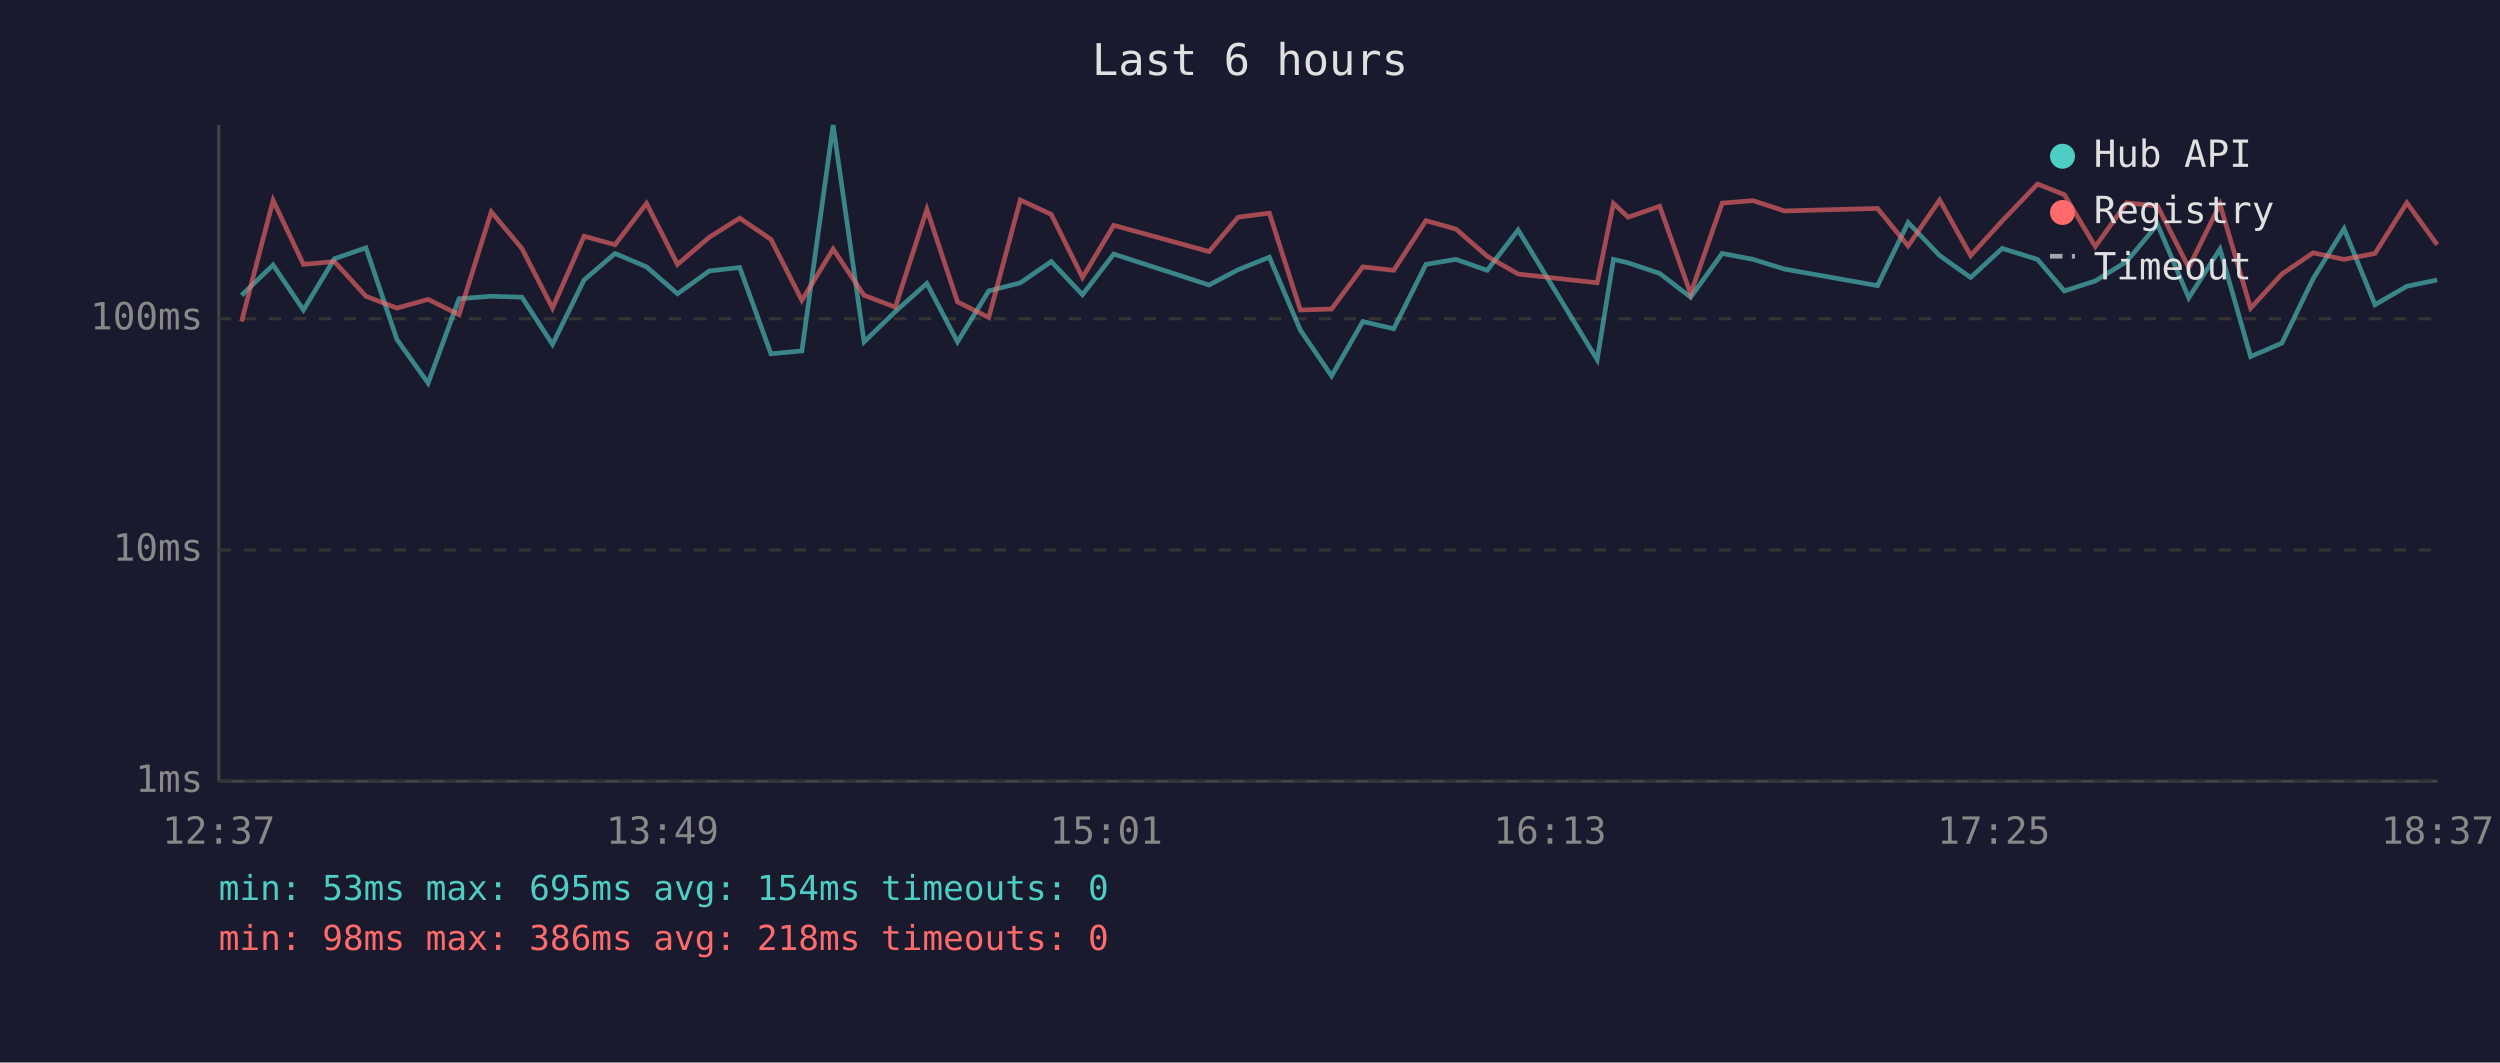
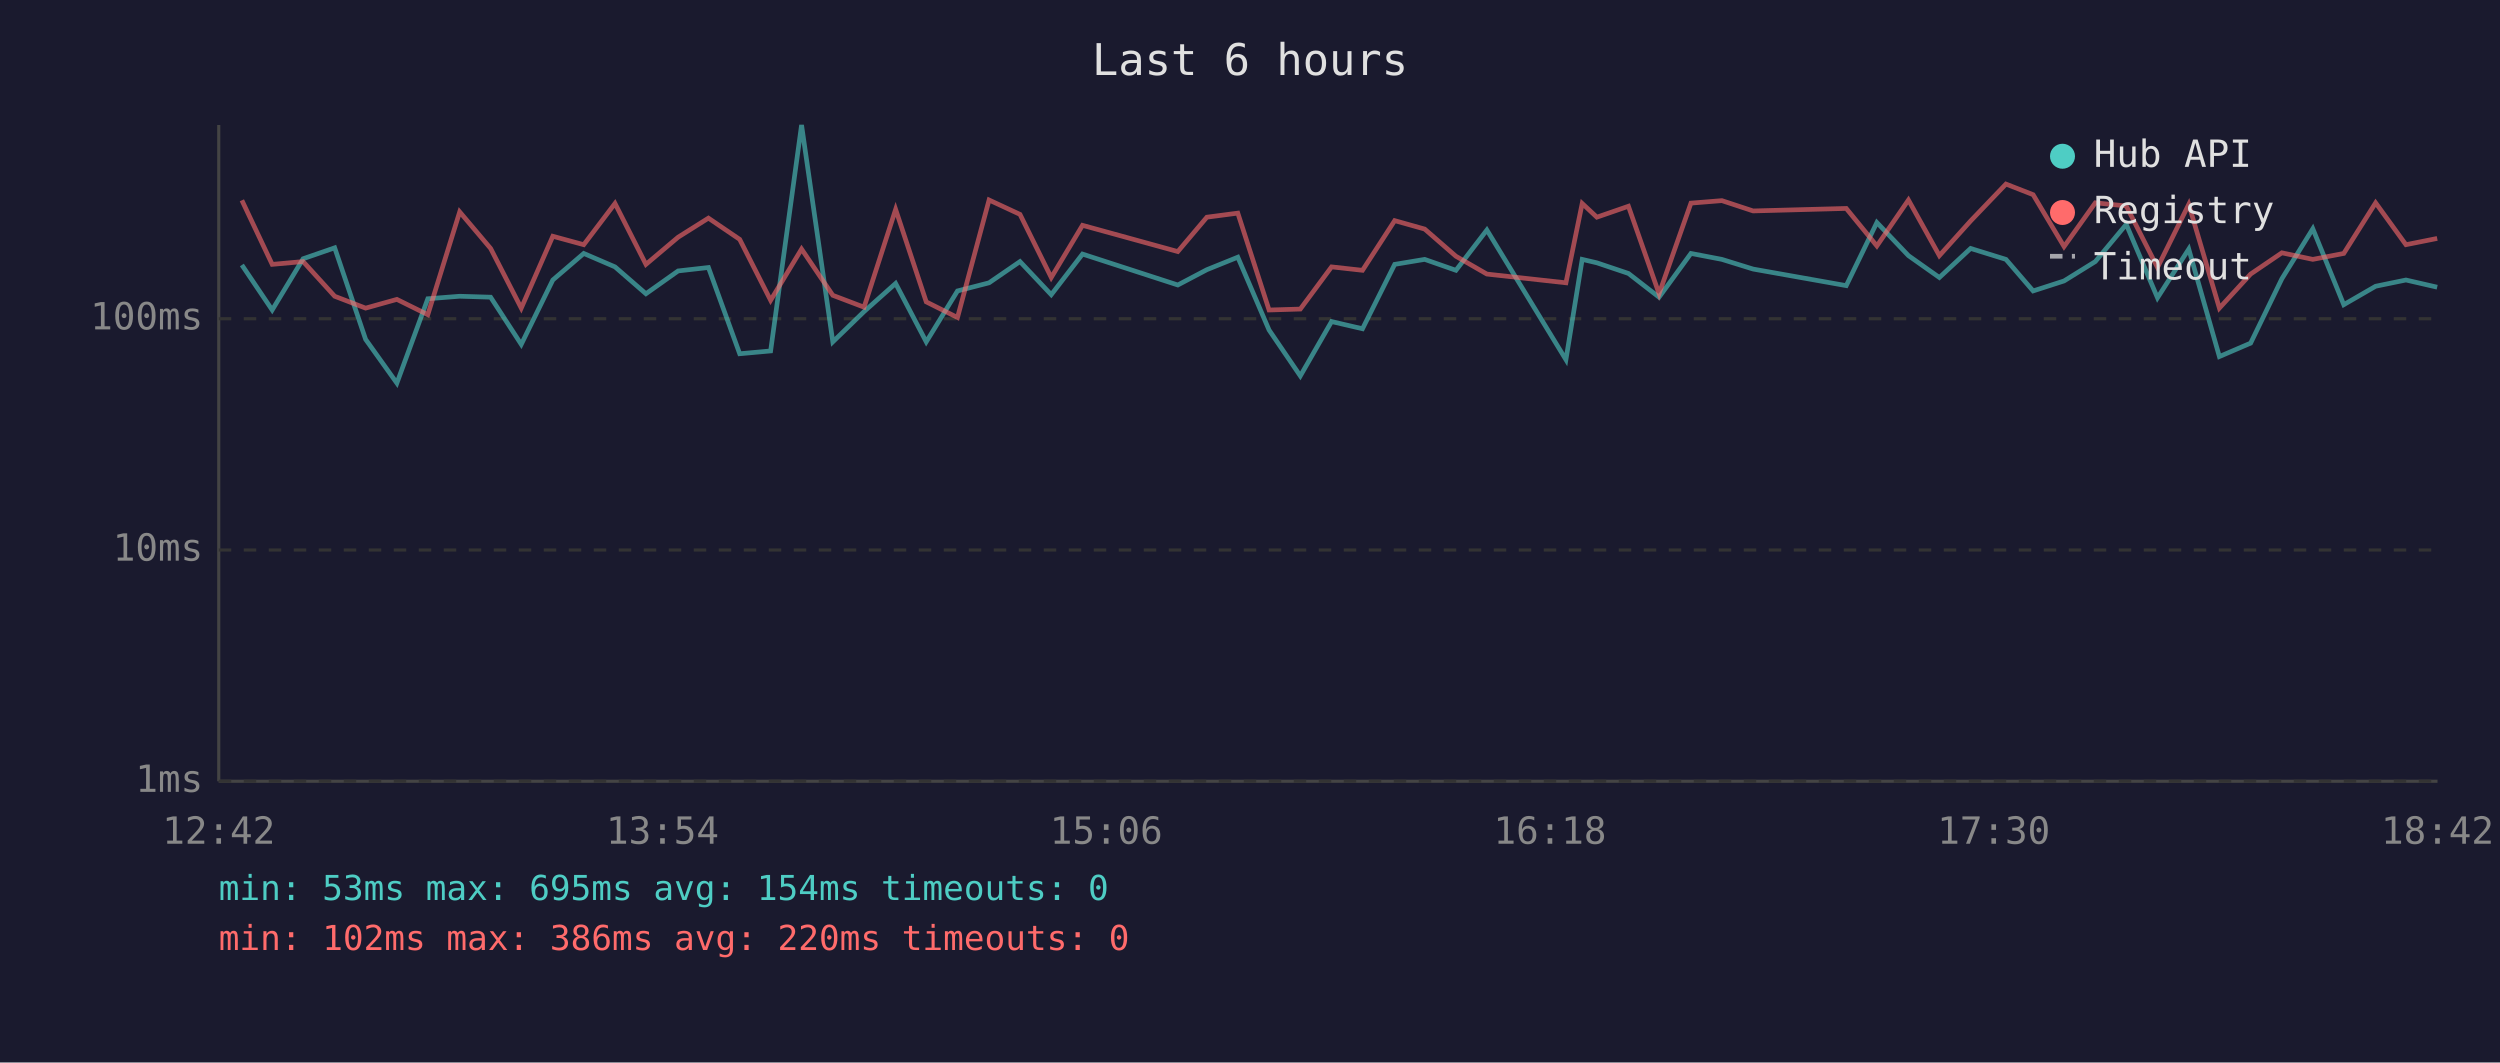
<svg xmlns="http://www.w3.org/2000/svg" viewBox="0 0 800 340" font-family="monospace" font-size="12">
  <rect width="800" height="340" fill="#1a1a2e" />
  <text x="400" y="24" fill="#e0e0e0" font-size="14" text-anchor="middle">Last 6 hours</text>
  <line x1="70" y1="40" x2="70" y2="250" stroke="#444" stroke-width="1" />
  <line x1="70" y1="250" x2="780" y2="250" stroke="#444" stroke-width="1" />
  <line x1="70" y1="250" x2="780" y2="250" stroke="#333" stroke-width="1" stroke-dasharray="4" />
  <text x="65" y="250" fill="#888" text-anchor="end" dominant-baseline="middle">1ms</text>
  <line x1="70" y1="176" x2="780" y2="176" stroke="#333" stroke-width="1" stroke-dasharray="4" />
  <text x="65" y="176" fill="#888" text-anchor="end" dominant-baseline="middle">10ms</text>
  <line x1="70" y1="102" x2="780" y2="102" stroke="#333" stroke-width="1" stroke-dasharray="4" />
  <text x="65" y="102" fill="#888" text-anchor="end" dominant-baseline="middle">100ms</text>
-   <text x="70" y="270" fill="#888" text-anchor="middle">12:37</text>
-   <text x="212" y="270" fill="#888" text-anchor="middle">13:49</text>
-   <text x="354" y="270" fill="#888" text-anchor="middle">15:01</text>
-   <text x="496" y="270" fill="#888" text-anchor="middle">16:13</text>
-   <text x="638" y="270" fill="#888" text-anchor="middle">17:25</text>
-   <text x="780" y="270" fill="#888" text-anchor="middle">18:37</text>
-   <polyline points="77.3,94.5 87.4,84.8 97.1,99.2 107.0,82.8 117.1,79.3 127.0,108.6 137.0,122.6 146.9,95.6 157.2,94.8 167.0,95.1 176.8,110.2 186.9,89.6 196.8,81.1 206.9,85.4 216.8,94.0 227.0,86.7 236.7,85.6 246.7,113.2 256.6,112.3 266.6,40.0 276.5,109.4 286.5,99.7 296.6,90.7 306.4,109.4 316.4,93.1 326.5,90.5 336.4,83.7 346.4,94.3 356.4,81.3 386.9,91.2 396.2,86.3 406.2,82.3 416.1,105.6 426.1,120.3 436.1,102.9 446.0,105.2 456.3,84.6 465.9,83.0 475.9,86.5 485.8,73.6 511.1,115.1 516.3,83.0 521.0,84.1 531.1,87.5 541.0,95.1 551.1,81.1 561.0,83.0 571.0,86.1 600.8,91.4 610.6,71.2 620.7,81.8 630.6,88.8 640.7,79.5 652.0,83.0 660.6,93.1 670.5,89.9 680.5,83.7 690.4,71.8 700.4,95.3 710.4,79.7 720.2,114.1 730.2,109.8 740.2,89.2 750.1,73.2 760.0,97.5 770.2,91.6 779.9,89.6" fill="none" stroke="#4ecdc4" stroke-width="1.5" opacity="0.6" />
-   <polyline points="77.3,102.9 87.4,64.1 97.1,84.6 107.0,83.7 117.1,94.8 127.0,98.6 137.0,95.8 146.9,100.7 157.2,67.8 167.0,79.5 176.8,98.6 186.9,75.6 196.8,78.3 206.9,65.1 216.8,84.6 227.0,75.9 236.7,69.8 246.7,76.6 256.6,96.1 266.6,79.7 276.5,94.5 286.5,98.3 296.6,67.0 306.4,96.6 316.4,101.6 326.5,64.0 336.4,68.6 346.4,88.8 356.4,72.1 386.9,80.5 396.2,69.5 406.2,68.2 416.1,99.2 426.1,98.9 436.1,85.4 446.0,86.5 456.3,70.6 465.9,73.3 475.9,82.0 485.8,87.7 511.1,90.5 516.3,65.1 521.0,69.5 531.1,66.0 541.0,94.0 551.1,65.0 561.0,64.2 571.0,67.5 600.8,66.7 610.6,78.7 620.7,64.0 630.6,81.8 640.7,70.7 652.0,58.9 660.6,62.3 670.5,78.9 680.5,64.9 690.4,65.9 700.4,85.6 710.4,65.4 720.2,98.6 730.2,87.7 740.2,80.9 750.1,83.0 760.0,81.1 770.2,64.9 779.9,78.3" fill="none" stroke="#ff6b6b" stroke-width="1.5" opacity="0.6" />
+   <text x="70" y="270" fill="#888" text-anchor="middle">12:42</text>
+   <text x="212" y="270" fill="#888" text-anchor="middle">13:54</text>
+   <text x="354" y="270" fill="#888" text-anchor="middle">15:06</text>
+   <text x="496" y="270" fill="#888" text-anchor="middle">16:18</text>
+   <text x="638" y="270" fill="#888" text-anchor="middle">17:30</text>
+   <text x="780" y="270" fill="#888" text-anchor="middle">18:42</text>
+   <polyline points="77.4,84.8 87.1,99.2 97.0,82.8 107.1,79.3 117.0,108.6 127.0,122.6 136.9,95.6 147.1,94.8 157.0,95.1 166.8,110.2 176.9,89.6 186.8,81.1 196.8,85.4 206.7,94.0 217.0,86.7 226.7,85.6 236.7,113.2 246.6,112.3 256.5,40.0 266.5,109.4 276.5,99.7 286.6,90.7 296.4,109.4 306.4,93.1 316.5,90.5 326.4,83.7 336.4,94.3 346.4,81.3 376.9,91.2 386.2,86.3 396.1,82.3 406.1,105.6 416.1,120.3 426.1,102.9 436.0,105.2 446.3,84.6 455.9,83.0 465.9,86.5 475.8,73.6 501.1,115.1 506.3,83.0 511.0,84.1 521.1,87.5 530.9,95.1 541.1,81.1 551.0,83.0 561.0,86.1 590.8,91.4 600.6,71.2 610.7,81.8 620.6,88.8 630.6,79.5 641.9,83.0 650.6,93.1 660.5,89.9 670.5,83.7 680.4,71.8 690.4,95.3 700.4,79.7 710.2,114.1 720.2,109.8 730.2,89.2 740.1,73.2 750.0,97.5 760.2,91.6 769.9,89.6 779.9,91.9" fill="none" stroke="#4ecdc4" stroke-width="1.5" opacity="0.6" />
+   <polyline points="77.4,64.1 87.1,84.6 97.0,83.7 107.1,94.8 117.0,98.6 127.0,95.8 136.9,100.7 147.1,67.8 157.0,79.5 166.8,98.6 176.9,75.6 186.8,78.3 196.8,65.1 206.7,84.6 217.0,75.9 226.7,69.8 236.7,76.6 246.6,96.1 256.5,79.7 266.5,94.5 276.5,98.3 286.6,67.0 296.4,96.6 306.4,101.6 316.5,64.0 326.4,68.6 336.4,88.8 346.4,72.1 376.9,80.5 386.2,69.5 396.1,68.2 406.1,99.2 416.1,98.9 426.1,85.4 436.0,86.5 446.3,70.6 455.9,73.3 465.9,82.0 475.8,87.7 501.1,90.5 506.3,65.1 511.0,69.5 521.1,66.0 530.9,94.0 541.1,65.0 551.0,64.2 561.0,67.5 590.8,66.7 600.6,78.7 610.7,64.0 620.6,81.8 630.6,70.7 641.9,58.9 650.6,62.3 660.5,78.9 670.5,64.9 680.4,65.9 690.4,85.6 700.4,65.4 710.2,98.6 720.2,87.7 730.2,80.9 740.1,83.0 750.0,81.1 760.2,64.9 769.9,78.3 779.9,76.3" fill="none" stroke="#ff6b6b" stroke-width="1.5" opacity="0.6" />
  <circle cx="660" cy="50" r="4" fill="#4ecdc4" />
  <text x="670" y="50" fill="#e0e0e0" dominant-baseline="middle">Hub API</text>
  <circle cx="660" cy="68" r="4" fill="#ff6b6b" />
  <text x="670" y="68" fill="#e0e0e0" dominant-baseline="middle">Registry</text>
  <line x1="656" y1="82" x2="664" y2="82" stroke="#e0e0e0" stroke-width="1.5" stroke-dasharray="4,3" opacity="0.7" />
  <text x="670" y="86" fill="#e0e0e0" dominant-baseline="middle">Timeout</text>
  <text x="70" y="288" fill="#4ecdc4" font-size="11">min: 53ms  max: 695ms  avg: 154ms  timeouts: 0</text>
-   <text x="70" y="304" fill="#ff6b6b" font-size="11">min: 98ms  max: 386ms  avg: 218ms  timeouts: 0</text>
+   <text x="70" y="304" fill="#ff6b6b" font-size="11">min: 102ms  max: 386ms  avg: 220ms  timeouts: 0</text>
</svg>
